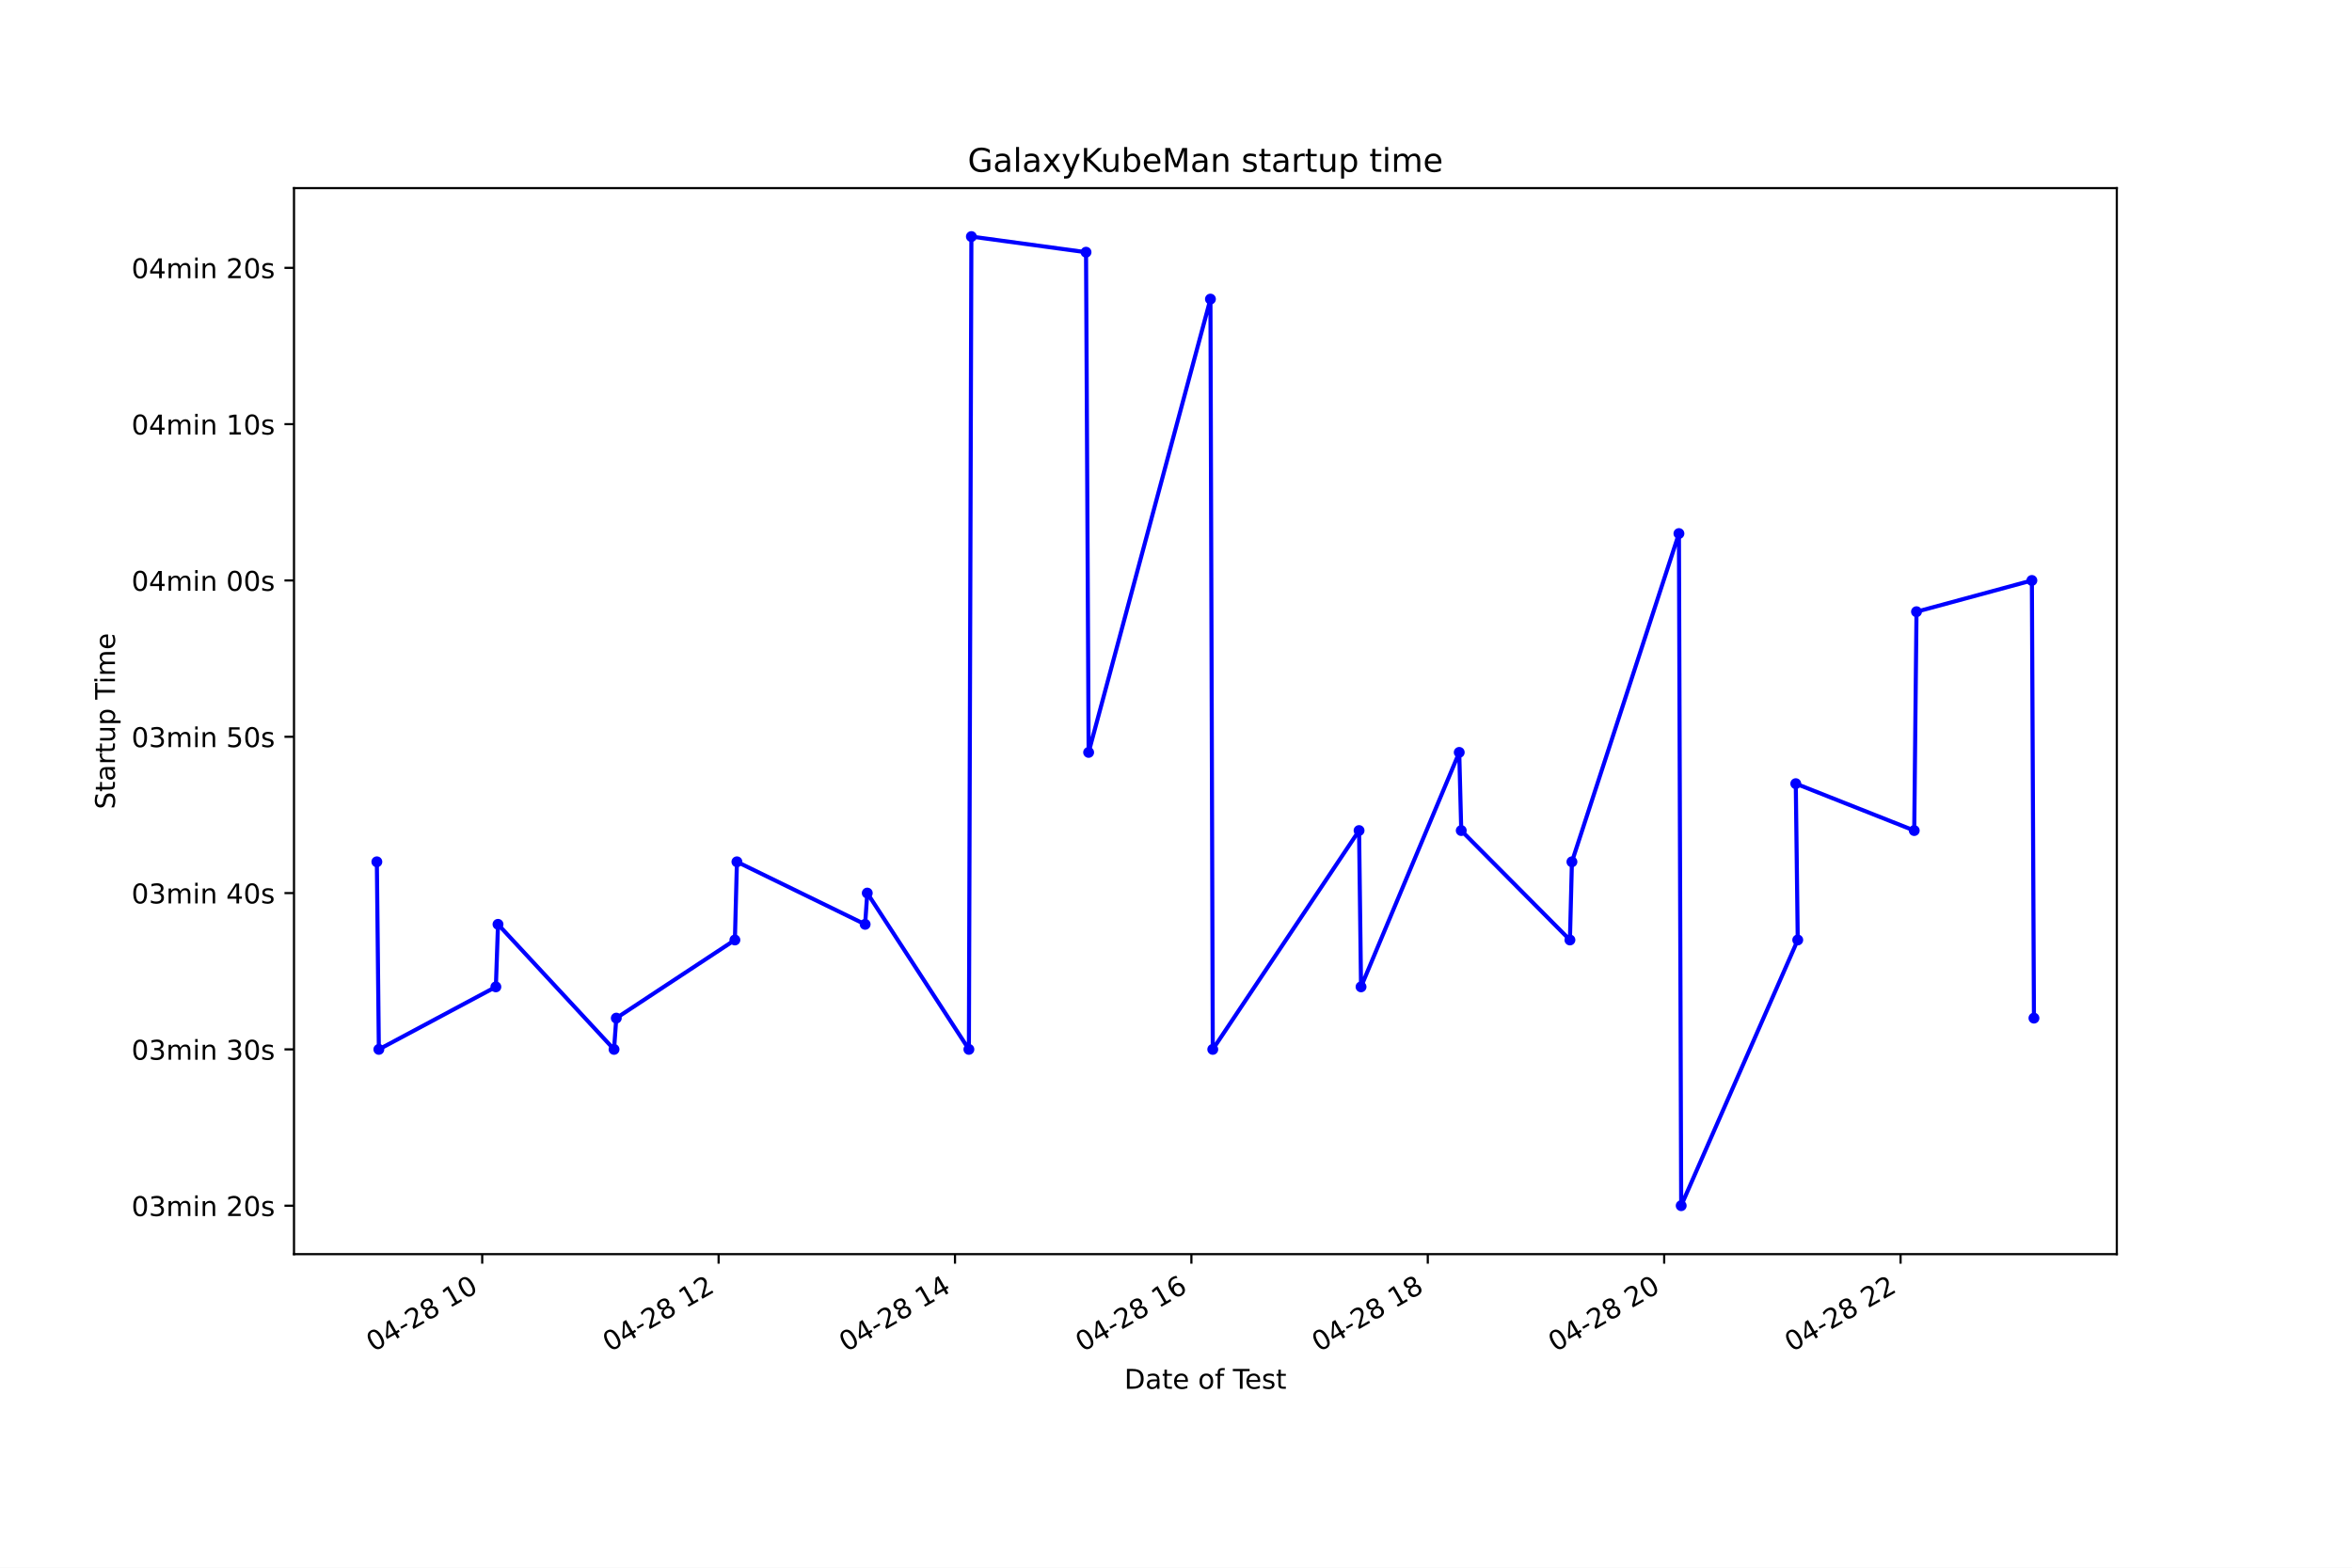
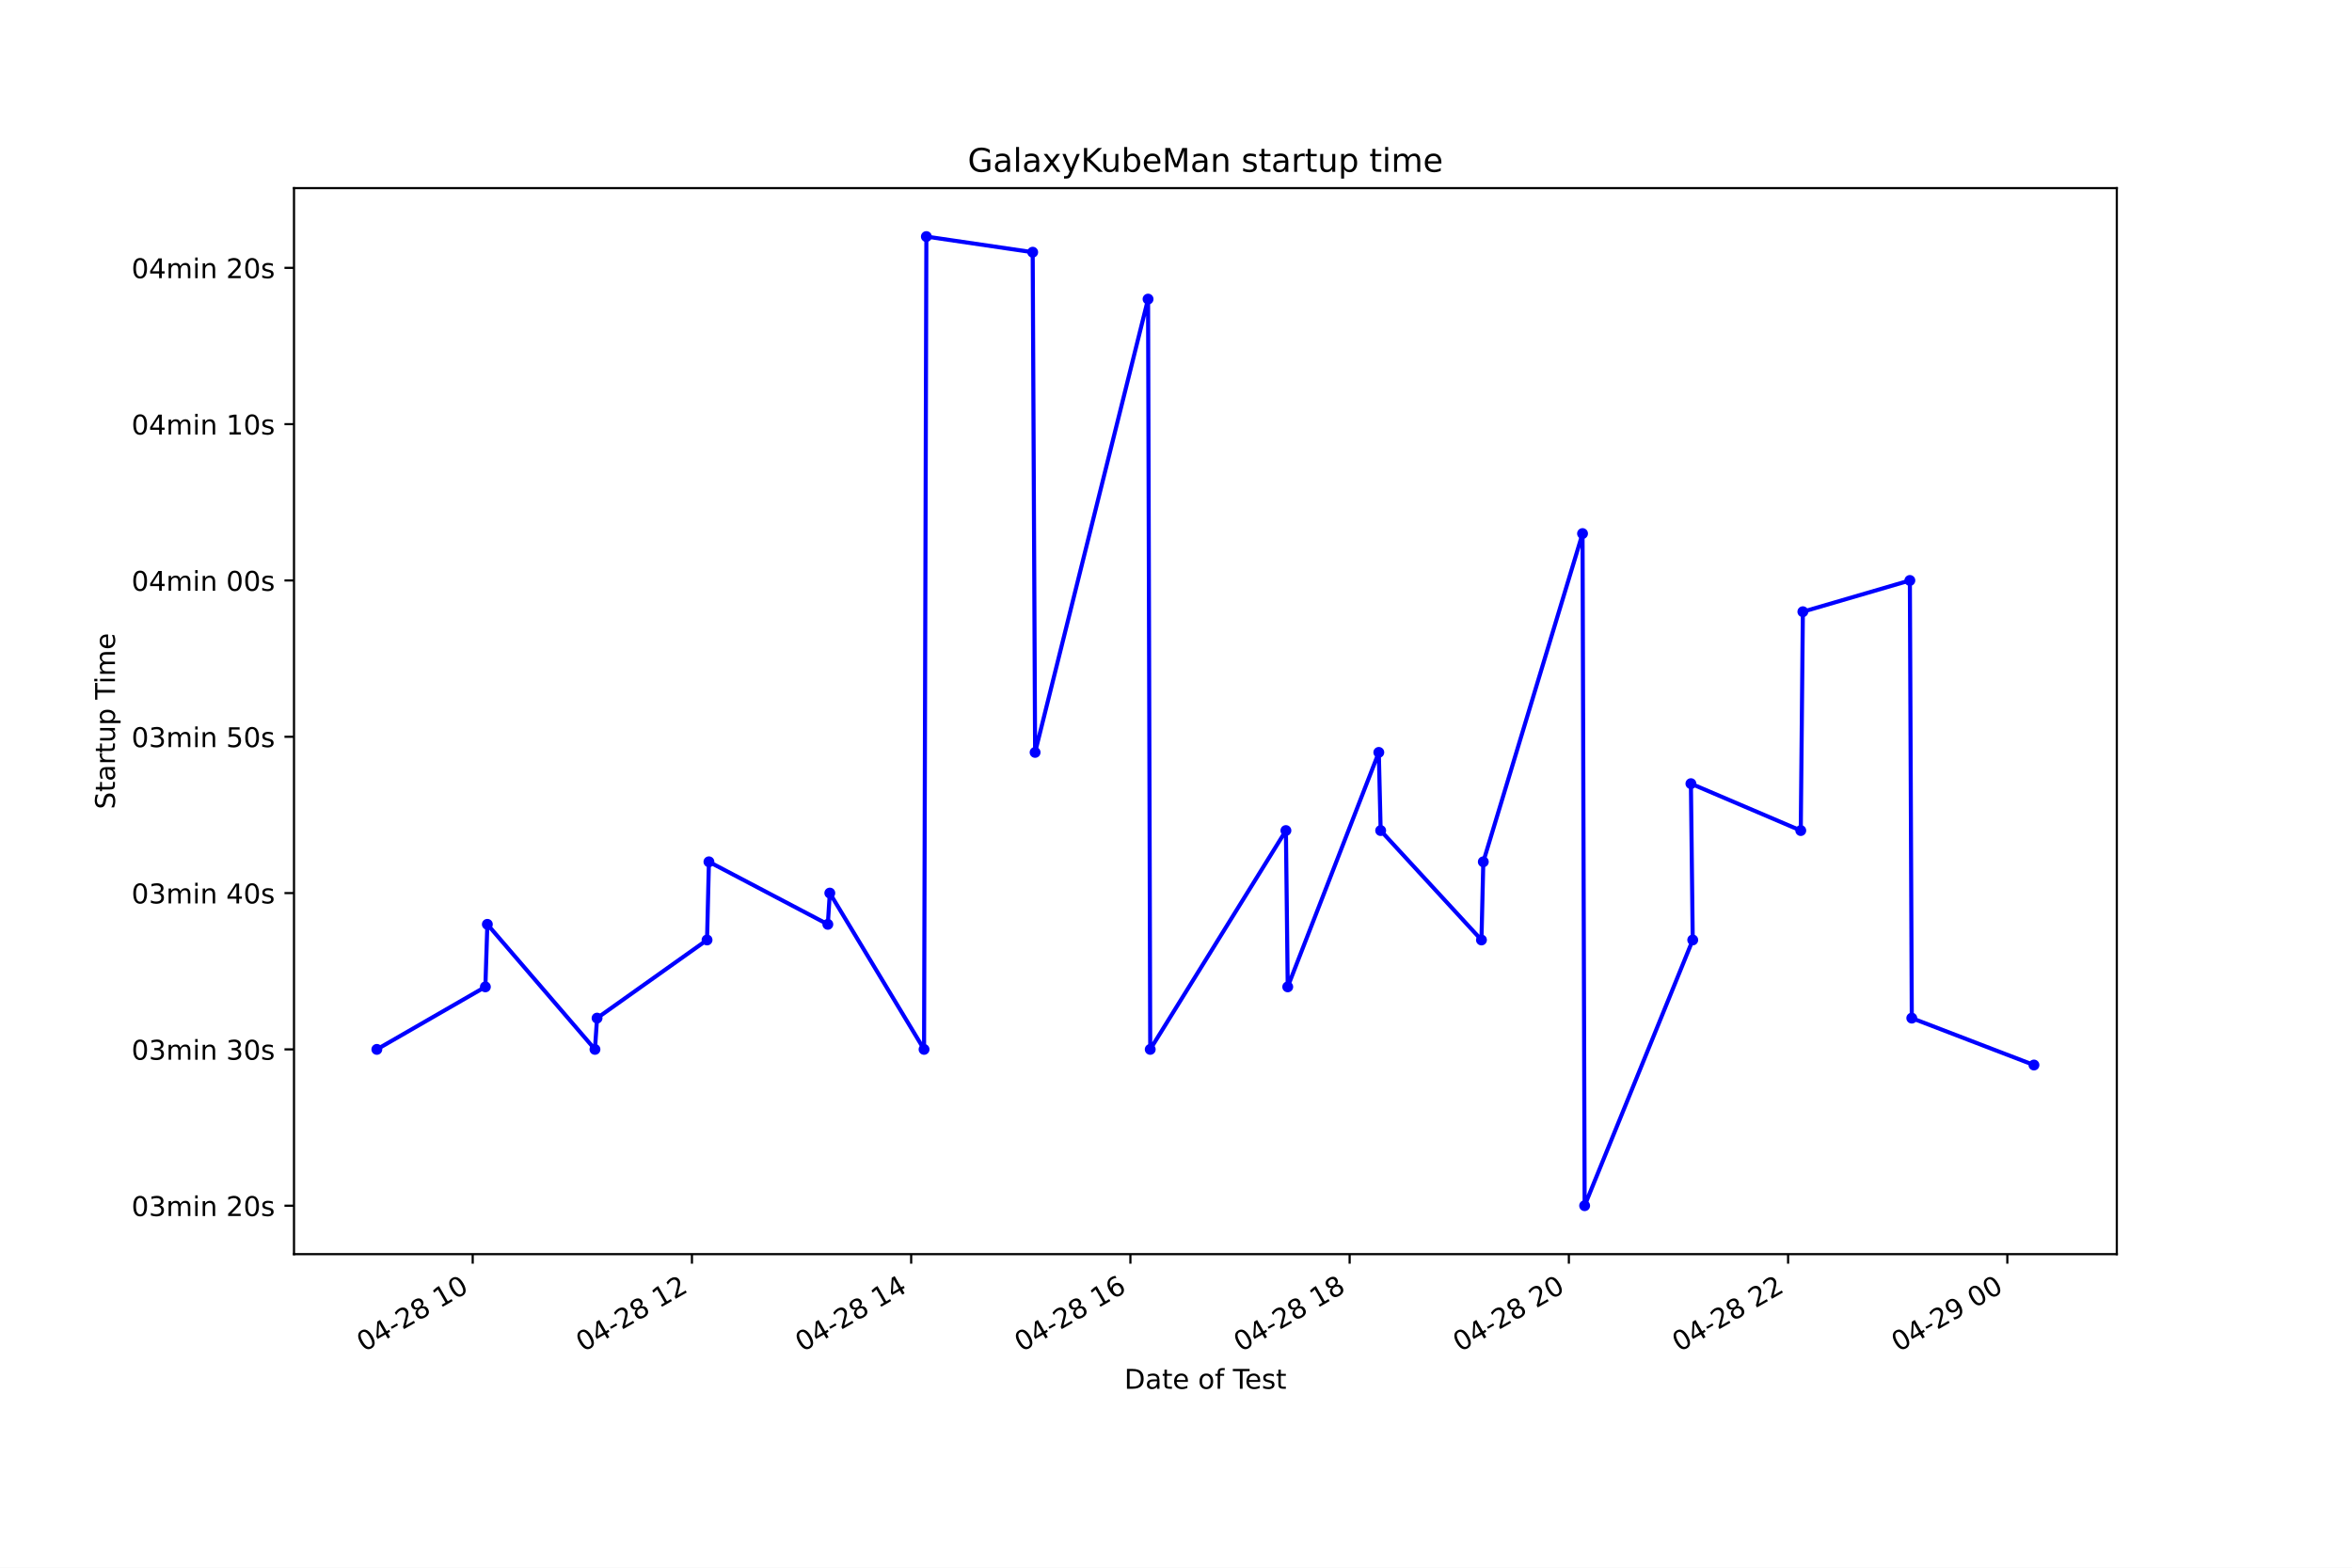
<svg xmlns="http://www.w3.org/2000/svg" xmlns:xlink="http://www.w3.org/1999/xlink" height="576pt" version="1.1" viewBox="0 0 864 576" width="864pt">
  <defs>
    <style type="text/css">*{stroke-linecap:butt;stroke-linejoin:round;}</style>
  </defs>
  <g id="figure_1">
    <g id="patch_1">
      <path d="M 0 576  L 864 576  L 864 0  L 0 0  z " style="fill:#ffffff;" />
    </g>
    <g id="axes_1">
      <g id="patch_2">
        <path d="M 108 460.8  L 777.6 460.8  L 777.6 69.12  L 108 69.12  z " style="fill:#ffffff;" />
      </g>
      <g id="matplotlib.axis_1">
        <g id="xtick_1">
          <g id="line2d_1">
            <defs>
-               <path d="M 0 0  L 0 3.5  " id="mdd9c2fb4c8" style="stroke:#000000;stroke-width:0.8;" />
+               <path d="M 0 0  L 0 3.5  " id="mf8d4febdb4" style="stroke:#000000;stroke-width:0.8;" />
            </defs>
            <g>
-               <use style="stroke:#000000;stroke-width:0.8;" x="177.14" xlink:href="#mdd9c2fb4c8" y="460.8" />
+               <use style="stroke:#000000;stroke-width:0.8;" x="173.648" xlink:href="#mf8d4febdb4" y="460.8" />
            </g>
          </g>
          <g id="text_1">
-             <g transform="translate(137.1627 496.8609)rotate(-30)scale(0.1 -0.1)">
+             <g transform="translate(133.6706 496.8609)rotate(-30)scale(0.1 -0.1)">
              <defs>
                <path d="M 2034 4250  Q 1547 4250 1301 3770  Q 1056 3291 1056 2328  Q 1056 1369 1301 889  Q 1547 409 2034 409  Q 2525 409 2770 889  Q 3016 1369 3016 2328  Q 3016 3291 2770 3770  Q 2525 4250 2034 4250  z M 2034 4750  Q 2819 4750 3233 4129  Q 3647 3509 3647 2328  Q 3647 1150 3233 529  Q 2819 -91 2034 -91  Q 1250 -91 836 529  Q 422 1150 422 2328  Q 422 3509 836 4129  Q 1250 4750 2034 4750  z " id="DejaVuSans-30" transform="scale(0.015625)" />
                <path d="M 2419 4116  L 825 1625  L 2419 1625  L 2419 4116  z M 2253 4666  L 3047 4666  L 3047 1625  L 3713 1625  L 3713 1100  L 3047 1100  L 3047 0  L 2419 0  L 2419 1100  L 313 1100  L 313 1709  L 2253 4666  z " id="DejaVuSans-34" transform="scale(0.015625)" />
                <path d="M 313 2009  L 1997 2009  L 1997 1497  L 313 1497  L 313 2009  z " id="DejaVuSans-2d" transform="scale(0.015625)" />
                <path d="M 1228 531  L 3431 531  L 3431 0  L 469 0  L 469 531  Q 828 903 1448 1529  Q 2069 2156 2228 2338  Q 2531 2678 2651 2914  Q 2772 3150 2772 3378  Q 2772 3750 2511 3984  Q 2250 4219 1831 4219  Q 1534 4219 1204 4116  Q 875 4013 500 3803  L 500 4441  Q 881 4594 1212 4672  Q 1544 4750 1819 4750  Q 2544 4750 2975 4387  Q 3406 4025 3406 3419  Q 3406 3131 3298 2873  Q 3191 2616 2906 2266  Q 2828 2175 2409 1742  Q 1991 1309 1228 531  z " id="DejaVuSans-32" transform="scale(0.015625)" />
                <path d="M 2034 2216  Q 1584 2216 1326 1975  Q 1069 1734 1069 1313  Q 1069 891 1326 650  Q 1584 409 2034 409  Q 2484 409 2743 651  Q 3003 894 3003 1313  Q 3003 1734 2745 1975  Q 2488 2216 2034 2216  z M 1403 2484  Q 997 2584 770 2862  Q 544 3141 544 3541  Q 544 4100 942 4425  Q 1341 4750 2034 4750  Q 2731 4750 3128 4425  Q 3525 4100 3525 3541  Q 3525 3141 3298 2862  Q 3072 2584 2669 2484  Q 3125 2378 3379 2068  Q 3634 1759 3634 1313  Q 3634 634 3220 271  Q 2806 -91 2034 -91  Q 1263 -91 848 271  Q 434 634 434 1313  Q 434 1759 690 2068  Q 947 2378 1403 2484  z M 1172 3481  Q 1172 3119 1398 2916  Q 1625 2713 2034 2713  Q 2441 2713 2670 2916  Q 2900 3119 2900 3481  Q 2900 3844 2670 4047  Q 2441 4250 2034 4250  Q 1625 4250 1398 4047  Q 1172 3844 1172 3481  z " id="DejaVuSans-38" transform="scale(0.015625)" />
                <path id="DejaVuSans-20" transform="scale(0.015625)" />
                <path d="M 794 531  L 1825 531  L 1825 4091  L 703 3866  L 703 4441  L 1819 4666  L 2450 4666  L 2450 531  L 3481 531  L 3481 0  L 794 0  L 794 531  z " id="DejaVuSans-31" transform="scale(0.015625)" />
              </defs>
              <use xlink:href="#DejaVuSans-30" />
              <use x="63.623" xlink:href="#DejaVuSans-34" />
              <use x="127.246" xlink:href="#DejaVuSans-2d" />
              <use x="163.33" xlink:href="#DejaVuSans-32" />
              <use x="226.953" xlink:href="#DejaVuSans-38" />
              <use x="290.576" xlink:href="#DejaVuSans-20" />
              <use x="322.363" xlink:href="#DejaVuSans-31" />
              <use x="385.986" xlink:href="#DejaVuSans-30" />
            </g>
          </g>
        </g>
        <g id="xtick_2">
          <g id="line2d_2">
            <g>
-               <use style="stroke:#000000;stroke-width:0.8;" x="263.979" xlink:href="#mdd9c2fb4c8" y="460.8" />
+               <use style="stroke:#000000;stroke-width:0.8;" x="254.182" xlink:href="#mf8d4febdb4" y="460.8" />
            </g>
          </g>
          <g id="text_2">
-             <g transform="translate(224.0014 496.8609)rotate(-30)scale(0.1 -0.1)">
+             <g transform="translate(214.2049 496.8609)rotate(-30)scale(0.1 -0.1)">
              <use xlink:href="#DejaVuSans-30" />
              <use x="63.623" xlink:href="#DejaVuSans-34" />
              <use x="127.246" xlink:href="#DejaVuSans-2d" />
              <use x="163.33" xlink:href="#DejaVuSans-32" />
              <use x="226.953" xlink:href="#DejaVuSans-38" />
              <use x="290.576" xlink:href="#DejaVuSans-20" />
              <use x="322.363" xlink:href="#DejaVuSans-31" />
              <use x="385.986" xlink:href="#DejaVuSans-32" />
            </g>
          </g>
        </g>
        <g id="xtick_3">
          <g id="line2d_3">
            <g>
-               <use style="stroke:#000000;stroke-width:0.8;" x="350.817" xlink:href="#mdd9c2fb4c8" y="460.8" />
+               <use style="stroke:#000000;stroke-width:0.8;" x="334.716" xlink:href="#mf8d4febdb4" y="460.8" />
            </g>
          </g>
          <g id="text_3">
-             <g transform="translate(310.8401 496.8609)rotate(-30)scale(0.1 -0.1)">
+             <g transform="translate(294.7391 496.8609)rotate(-30)scale(0.1 -0.1)">
              <use xlink:href="#DejaVuSans-30" />
              <use x="63.623" xlink:href="#DejaVuSans-34" />
              <use x="127.246" xlink:href="#DejaVuSans-2d" />
              <use x="163.33" xlink:href="#DejaVuSans-32" />
              <use x="226.953" xlink:href="#DejaVuSans-38" />
              <use x="290.576" xlink:href="#DejaVuSans-20" />
              <use x="322.363" xlink:href="#DejaVuSans-31" />
              <use x="385.986" xlink:href="#DejaVuSans-34" />
            </g>
          </g>
        </g>
        <g id="xtick_4">
          <g id="line2d_4">
            <g>
-               <use style="stroke:#000000;stroke-width:0.8;" x="437.656" xlink:href="#mdd9c2fb4c8" y="460.8" />
+               <use style="stroke:#000000;stroke-width:0.8;" x="415.251" xlink:href="#mf8d4febdb4" y="460.8" />
            </g>
          </g>
          <g id="text_4">
-             <g transform="translate(397.6789 496.8609)rotate(-30)scale(0.1 -0.1)">
+             <g transform="translate(375.2734 496.8609)rotate(-30)scale(0.1 -0.1)">
              <defs>
                <path d="M 2113 2584  Q 1688 2584 1439 2293  Q 1191 2003 1191 1497  Q 1191 994 1439 701  Q 1688 409 2113 409  Q 2538 409 2786 701  Q 3034 994 3034 1497  Q 3034 2003 2786 2293  Q 2538 2584 2113 2584  z M 3366 4563  L 3366 3988  Q 3128 4100 2886 4159  Q 2644 4219 2406 4219  Q 1781 4219 1451 3797  Q 1122 3375 1075 2522  Q 1259 2794 1537 2939  Q 1816 3084 2150 3084  Q 2853 3084 3261 2657  Q 3669 2231 3669 1497  Q 3669 778 3244 343  Q 2819 -91 2113 -91  Q 1303 -91 875 529  Q 447 1150 447 2328  Q 447 3434 972 4092  Q 1497 4750 2381 4750  Q 2619 4750 2861 4703  Q 3103 4656 3366 4563  z " id="DejaVuSans-36" transform="scale(0.015625)" />
              </defs>
              <use xlink:href="#DejaVuSans-30" />
              <use x="63.623" xlink:href="#DejaVuSans-34" />
              <use x="127.246" xlink:href="#DejaVuSans-2d" />
              <use x="163.33" xlink:href="#DejaVuSans-32" />
              <use x="226.953" xlink:href="#DejaVuSans-38" />
              <use x="290.576" xlink:href="#DejaVuSans-20" />
              <use x="322.363" xlink:href="#DejaVuSans-31" />
              <use x="385.986" xlink:href="#DejaVuSans-36" />
            </g>
          </g>
        </g>
        <g id="xtick_5">
          <g id="line2d_5">
            <g>
-               <use style="stroke:#000000;stroke-width:0.8;" x="524.495" xlink:href="#mdd9c2fb4c8" y="460.8" />
+               <use style="stroke:#000000;stroke-width:0.8;" x="495.785" xlink:href="#mf8d4febdb4" y="460.8" />
            </g>
          </g>
          <g id="text_5">
-             <g transform="translate(484.5176 496.8609)rotate(-30)scale(0.1 -0.1)">
+             <g transform="translate(455.8077 496.8609)rotate(-30)scale(0.1 -0.1)">
              <use xlink:href="#DejaVuSans-30" />
              <use x="63.623" xlink:href="#DejaVuSans-34" />
              <use x="127.246" xlink:href="#DejaVuSans-2d" />
              <use x="163.33" xlink:href="#DejaVuSans-32" />
              <use x="226.953" xlink:href="#DejaVuSans-38" />
              <use x="290.576" xlink:href="#DejaVuSans-20" />
              <use x="322.363" xlink:href="#DejaVuSans-31" />
              <use x="385.986" xlink:href="#DejaVuSans-38" />
            </g>
          </g>
        </g>
        <g id="xtick_6">
          <g id="line2d_6">
            <g>
-               <use style="stroke:#000000;stroke-width:0.8;" x="611.333" xlink:href="#mdd9c2fb4c8" y="460.8" />
+               <use style="stroke:#000000;stroke-width:0.8;" x="576.319" xlink:href="#mf8d4febdb4" y="460.8" />
            </g>
          </g>
          <g id="text_6">
-             <g transform="translate(571.3563 496.8609)rotate(-30)scale(0.1 -0.1)">
+             <g transform="translate(536.342 496.8609)rotate(-30)scale(0.1 -0.1)">
              <use xlink:href="#DejaVuSans-30" />
              <use x="63.623" xlink:href="#DejaVuSans-34" />
              <use x="127.246" xlink:href="#DejaVuSans-2d" />
              <use x="163.33" xlink:href="#DejaVuSans-32" />
              <use x="226.953" xlink:href="#DejaVuSans-38" />
              <use x="290.576" xlink:href="#DejaVuSans-20" />
              <use x="322.363" xlink:href="#DejaVuSans-32" />
              <use x="385.986" xlink:href="#DejaVuSans-30" />
            </g>
          </g>
        </g>
        <g id="xtick_7">
          <g id="line2d_7">
            <g>
-               <use style="stroke:#000000;stroke-width:0.8;" x="698.172" xlink:href="#mdd9c2fb4c8" y="460.8" />
+               <use style="stroke:#000000;stroke-width:0.8;" x="656.853" xlink:href="#mf8d4febdb4" y="460.8" />
            </g>
          </g>
          <g id="text_7">
-             <g transform="translate(658.195 496.8609)rotate(-30)scale(0.1 -0.1)">
+             <g transform="translate(616.8762 496.8609)rotate(-30)scale(0.1 -0.1)">
              <use xlink:href="#DejaVuSans-30" />
              <use x="63.623" xlink:href="#DejaVuSans-34" />
              <use x="127.246" xlink:href="#DejaVuSans-2d" />
              <use x="163.33" xlink:href="#DejaVuSans-32" />
              <use x="226.953" xlink:href="#DejaVuSans-38" />
              <use x="290.576" xlink:href="#DejaVuSans-20" />
              <use x="322.363" xlink:href="#DejaVuSans-32" />
              <use x="385.986" xlink:href="#DejaVuSans-32" />
            </g>
          </g>
        </g>
-         <g id="text_8">
+         <g id="xtick_8">
+           <g id="line2d_8">
+             <g>
+               <use style="stroke:#000000;stroke-width:0.8;" x="737.388" xlink:href="#mf8d4febdb4" y="460.8" />
+             </g>
+           </g>
+           <g id="text_8">
+             <g transform="translate(697.4105 496.8609)rotate(-30)scale(0.1 -0.1)">
+               <defs>
+                 <path d="M 703 97  L 703 672  Q 941 559 1184 500  Q 1428 441 1663 441  Q 2288 441 2617 861  Q 2947 1281 2994 2138  Q 2813 1869 2534 1725  Q 2256 1581 1919 1581  Q 1219 1581 811 2004  Q 403 2428 403 3163  Q 403 3881 828 4315  Q 1253 4750 1959 4750  Q 2769 4750 3195 4129  Q 3622 3509 3622 2328  Q 3622 1225 3098 567  Q 2575 -91 1691 -91  Q 1453 -91 1209 -44  Q 966 3 703 97  z M 1959 2075  Q 2384 2075 2632 2365  Q 2881 2656 2881 3163  Q 2881 3666 2632 3958  Q 2384 4250 1959 4250  Q 1534 4250 1286 3958  Q 1038 3666 1038 3163  Q 1038 2656 1286 2365  Q 1534 2075 1959 2075  z " id="DejaVuSans-39" transform="scale(0.015625)" />
+               </defs>
+               <use xlink:href="#DejaVuSans-30" />
+               <use x="63.623" xlink:href="#DejaVuSans-34" />
+               <use x="127.246" xlink:href="#DejaVuSans-2d" />
+               <use x="163.33" xlink:href="#DejaVuSans-32" />
+               <use x="226.953" xlink:href="#DejaVuSans-39" />
+               <use x="290.576" xlink:href="#DejaVuSans-20" />
+               <use x="322.363" xlink:href="#DejaVuSans-30" />
+               <use x="385.986" xlink:href="#DejaVuSans-30" />
+             </g>
+           </g>
+         </g>
+         <g id="text_9">
          <g transform="translate(413.0063 510.2604)scale(0.1 -0.1)">
            <defs>
              <path d="M 1259 4147  L 1259 519  L 2022 519  Q 2988 519 3436 956  Q 3884 1394 3884 2338  Q 3884 3275 3436 3711  Q 2988 4147 2022 4147  L 1259 4147  z M 628 4666  L 1925 4666  Q 3281 4666 3915 4102  Q 4550 3538 4550 2338  Q 4550 1131 3912 565  Q 3275 0 1925 0  L 628 0  L 628 4666  z " id="DejaVuSans-44" transform="scale(0.015625)" />
              <path d="M 2194 1759  Q 1497 1759 1228 1600  Q 959 1441 959 1056  Q 959 750 1161 570  Q 1363 391 1709 391  Q 2188 391 2477 730  Q 2766 1069 2766 1631  L 2766 1759  L 2194 1759  z M 3341 1997  L 3341 0  L 2766 0  L 2766 531  Q 2569 213 2275 61  Q 1981 -91 1556 -91  Q 1019 -91 701 211  Q 384 513 384 1019  Q 384 1609 779 1909  Q 1175 2209 1959 2209  L 2766 2209  L 2766 2266  Q 2766 2663 2505 2880  Q 2244 3097 1772 3097  Q 1472 3097 1187 3025  Q 903 2953 641 2809  L 641 3341  Q 956 3463 1253 3523  Q 1550 3584 1831 3584  Q 2591 3584 2966 3190  Q 3341 2797 3341 1997  z " id="DejaVuSans-61" transform="scale(0.015625)" />
              <path d="M 1172 4494  L 1172 3500  L 2356 3500  L 2356 3053  L 1172 3053  L 1172 1153  Q 1172 725 1289 603  Q 1406 481 1766 481  L 2356 481  L 2356 0  L 1766 0  Q 1100 0 847 248  Q 594 497 594 1153  L 594 3053  L 172 3053  L 172 3500  L 594 3500  L 594 4494  L 1172 4494  z " id="DejaVuSans-74" transform="scale(0.015625)" />
              <path d="M 3597 1894  L 3597 1613  L 953 1613  Q 991 1019 1311 708  Q 1631 397 2203 397  Q 2534 397 2845 478  Q 3156 559 3463 722  L 3463 178  Q 3153 47 2828 -22  Q 2503 -91 2169 -91  Q 1331 -91 842 396  Q 353 884 353 1716  Q 353 2575 817 3079  Q 1281 3584 2069 3584  Q 2775 3584 3186 3129  Q 3597 2675 3597 1894  z M 3022 2063  Q 3016 2534 2758 2815  Q 2500 3097 2075 3097  Q 1594 3097 1305 2825  Q 1016 2553 972 2059  L 3022 2063  z " id="DejaVuSans-65" transform="scale(0.015625)" />
              <path d="M 1959 3097  Q 1497 3097 1228 2736  Q 959 2375 959 1747  Q 959 1119 1226 758  Q 1494 397 1959 397  Q 2419 397 2687 759  Q 2956 1122 2956 1747  Q 2956 2369 2687 2733  Q 2419 3097 1959 3097  z M 1959 3584  Q 2709 3584 3137 3096  Q 3566 2609 3566 1747  Q 3566 888 3137 398  Q 2709 -91 1959 -91  Q 1206 -91 779 398  Q 353 888 353 1747  Q 353 2609 779 3096  Q 1206 3584 1959 3584  z " id="DejaVuSans-6f" transform="scale(0.015625)" />
              <path d="M 2375 4863  L 2375 4384  L 1825 4384  Q 1516 4384 1395 4259  Q 1275 4134 1275 3809  L 1275 3500  L 2222 3500  L 2222 3053  L 1275 3053  L 1275 0  L 697 0  L 697 3053  L 147 3053  L 147 3500  L 697 3500  L 697 3744  Q 697 4328 969 4595  Q 1241 4863 1831 4863  L 2375 4863  z " id="DejaVuSans-66" transform="scale(0.015625)" />
              <path d="M -19 4666  L 3928 4666  L 3928 4134  L 2272 4134  L 2272 0  L 1638 0  L 1638 4134  L -19 4134  L -19 4666  z " id="DejaVuSans-54" transform="scale(0.015625)" />
              <path d="M 2834 3397  L 2834 2853  Q 2591 2978 2328 3040  Q 2066 3103 1784 3103  Q 1356 3103 1142 2972  Q 928 2841 928 2578  Q 928 2378 1081 2264  Q 1234 2150 1697 2047  L 1894 2003  Q 2506 1872 2764 1633  Q 3022 1394 3022 966  Q 3022 478 2636 193  Q 2250 -91 1575 -91  Q 1294 -91 989 -36  Q 684 19 347 128  L 347 722  Q 666 556 975 473  Q 1284 391 1588 391  Q 1994 391 2212 530  Q 2431 669 2431 922  Q 2431 1156 2273 1281  Q 2116 1406 1581 1522  L 1381 1569  Q 847 1681 609 1914  Q 372 2147 372 2553  Q 372 3047 722 3315  Q 1072 3584 1716 3584  Q 2034 3584 2315 3537  Q 2597 3491 2834 3397  z " id="DejaVuSans-73" transform="scale(0.015625)" />
            </defs>
            <use xlink:href="#DejaVuSans-44" />
            <use x="77.002" xlink:href="#DejaVuSans-61" />
            <use x="138.281" xlink:href="#DejaVuSans-74" />
            <use x="177.49" xlink:href="#DejaVuSans-65" />
            <use x="239.014" xlink:href="#DejaVuSans-20" />
            <use x="270.801" xlink:href="#DejaVuSans-6f" />
            <use x="331.982" xlink:href="#DejaVuSans-66" />
            <use x="367.188" xlink:href="#DejaVuSans-20" />
            <use x="398.975" xlink:href="#DejaVuSans-54" />
            <use x="443.059" xlink:href="#DejaVuSans-65" />
            <use x="504.582" xlink:href="#DejaVuSans-73" />
            <use x="556.682" xlink:href="#DejaVuSans-74" />
          </g>
        </g>
      </g>
      <g id="matplotlib.axis_2">
        <g id="ytick_1">
-           <g id="line2d_8">
+           <g id="line2d_9">
            <defs>
-               <path d="M 0 0  L -3.5 0  " id="m7aadd820ab" style="stroke:#000000;stroke-width:0.8;" />
+               <path d="M 0 0  L -3.5 0  " id="m2379a54109" style="stroke:#000000;stroke-width:0.8;" />
            </defs>
            <g>
-               <use style="stroke:#000000;stroke-width:0.8;" x="108" xlink:href="#m7aadd820ab" y="442.996" />
-             </g>
-           </g>
-           <g id="text_9">
+               <use style="stroke:#000000;stroke-width:0.8;" x="108" xlink:href="#m2379a54109" y="442.996" />
+             </g>
+           </g>
+           <g id="text_10">
            <g transform="translate(48.30625 446.7956)scale(0.1 -0.1)">
              <defs>
                <path d="M 2597 2516  Q 3050 2419 3304 2112  Q 3559 1806 3559 1356  Q 3559 666 3084 287  Q 2609 -91 1734 -91  Q 1441 -91 1130 -33  Q 819 25 488 141  L 488 750  Q 750 597 1062 519  Q 1375 441 1716 441  Q 2309 441 2620 675  Q 2931 909 2931 1356  Q 2931 1769 2642 2001  Q 2353 2234 1838 2234  L 1294 2234  L 1294 2753  L 1863 2753  Q 2328 2753 2575 2939  Q 2822 3125 2822 3475  Q 2822 3834 2567 4026  Q 2313 4219 1838 4219  Q 1578 4219 1281 4162  Q 984 4106 628 3988  L 628 4550  Q 988 4650 1302 4700  Q 1616 4750 1894 4750  Q 2613 4750 3031 4423  Q 3450 4097 3450 3541  Q 3450 3153 3228 2886  Q 3006 2619 2597 2516  z " id="DejaVuSans-33" transform="scale(0.015625)" />
                <path d="M 3328 2828  Q 3544 3216 3844 3400  Q 4144 3584 4550 3584  Q 5097 3584 5394 3201  Q 5691 2819 5691 2113  L 5691 0  L 5113 0  L 5113 2094  Q 5113 2597 4934 2840  Q 4756 3084 4391 3084  Q 3944 3084 3684 2787  Q 3425 2491 3425 1978  L 3425 0  L 2847 0  L 2847 2094  Q 2847 2600 2669 2842  Q 2491 3084 2119 3084  Q 1678 3084 1418 2786  Q 1159 2488 1159 1978  L 1159 0  L 581 0  L 581 3500  L 1159 3500  L 1159 2956  Q 1356 3278 1631 3431  Q 1906 3584 2284 3584  Q 2666 3584 2933 3390  Q 3200 3197 3328 2828  z " id="DejaVuSans-6d" transform="scale(0.015625)" />
                <path d="M 603 3500  L 1178 3500  L 1178 0  L 603 0  L 603 3500  z M 603 4863  L 1178 4863  L 1178 4134  L 603 4134  L 603 4863  z " id="DejaVuSans-69" transform="scale(0.015625)" />
                <path d="M 3513 2113  L 3513 0  L 2938 0  L 2938 2094  Q 2938 2591 2744 2837  Q 2550 3084 2163 3084  Q 1697 3084 1428 2787  Q 1159 2491 1159 1978  L 1159 0  L 581 0  L 581 3500  L 1159 3500  L 1159 2956  Q 1366 3272 1645 3428  Q 1925 3584 2291 3584  Q 2894 3584 3203 3211  Q 3513 2838 3513 2113  z " id="DejaVuSans-6e" transform="scale(0.015625)" />
              </defs>
              <use xlink:href="#DejaVuSans-30" />
              <use x="63.623" xlink:href="#DejaVuSans-33" />
              <use x="127.246" xlink:href="#DejaVuSans-6d" />
              <use x="224.658" xlink:href="#DejaVuSans-69" />
              <use x="252.441" xlink:href="#DejaVuSans-6e" />
              <use x="315.82" xlink:href="#DejaVuSans-20" />
              <use x="347.607" xlink:href="#DejaVuSans-32" />
              <use x="411.23" xlink:href="#DejaVuSans-30" />
              <use x="474.854" xlink:href="#DejaVuSans-73" />
            </g>
          </g>
        </g>
        <g id="ytick_2">
-           <g id="line2d_9">
-             <g>
-               <use style="stroke:#000000;stroke-width:0.8;" x="108" xlink:href="#m7aadd820ab" y="385.565" />
-             </g>
-           </g>
-           <g id="text_10">
+           <g id="line2d_10">
+             <g>
+               <use style="stroke:#000000;stroke-width:0.8;" x="108" xlink:href="#m2379a54109" y="385.565" />
+             </g>
+           </g>
+           <g id="text_11">
            <g transform="translate(48.30625 389.3645)scale(0.1 -0.1)">
              <use xlink:href="#DejaVuSans-30" />
              <use x="63.623" xlink:href="#DejaVuSans-33" />
              <use x="127.246" xlink:href="#DejaVuSans-6d" />
              <use x="224.658" xlink:href="#DejaVuSans-69" />
              <use x="252.441" xlink:href="#DejaVuSans-6e" />
              <use x="315.82" xlink:href="#DejaVuSans-20" />
              <use x="347.607" xlink:href="#DejaVuSans-33" />
              <use x="411.23" xlink:href="#DejaVuSans-30" />
              <use x="474.854" xlink:href="#DejaVuSans-73" />
            </g>
          </g>
        </g>
        <g id="ytick_3">
-           <g id="line2d_10">
-             <g>
-               <use style="stroke:#000000;stroke-width:0.8;" x="108" xlink:href="#m7aadd820ab" y="328.134" />
-             </g>
-           </g>
-           <g id="text_11">
+           <g id="line2d_11">
+             <g>
+               <use style="stroke:#000000;stroke-width:0.8;" x="108" xlink:href="#m2379a54109" y="328.134" />
+             </g>
+           </g>
+           <g id="text_12">
            <g transform="translate(48.30625 331.9334)scale(0.1 -0.1)">
              <use xlink:href="#DejaVuSans-30" />
              <use x="63.623" xlink:href="#DejaVuSans-33" />
              <use x="127.246" xlink:href="#DejaVuSans-6d" />
              <use x="224.658" xlink:href="#DejaVuSans-69" />
              <use x="252.441" xlink:href="#DejaVuSans-6e" />
              <use x="315.82" xlink:href="#DejaVuSans-20" />
              <use x="347.607" xlink:href="#DejaVuSans-34" />
              <use x="411.23" xlink:href="#DejaVuSans-30" />
              <use x="474.854" xlink:href="#DejaVuSans-73" />
            </g>
          </g>
        </g>
        <g id="ytick_4">
-           <g id="line2d_11">
-             <g>
-               <use style="stroke:#000000;stroke-width:0.8;" x="108" xlink:href="#m7aadd820ab" y="270.703" />
-             </g>
-           </g>
-           <g id="text_12">
+           <g id="line2d_12">
+             <g>
+               <use style="stroke:#000000;stroke-width:0.8;" x="108" xlink:href="#m2379a54109" y="270.703" />
+             </g>
+           </g>
+           <g id="text_13">
            <g transform="translate(48.30625 274.5023)scale(0.1 -0.1)">
              <defs>
                <path d="M 691 4666  L 3169 4666  L 3169 4134  L 1269 4134  L 1269 2991  Q 1406 3038 1543 3061  Q 1681 3084 1819 3084  Q 2600 3084 3056 2656  Q 3513 2228 3513 1497  Q 3513 744 3044 326  Q 2575 -91 1722 -91  Q 1428 -91 1123 -41  Q 819 9 494 109  L 494 744  Q 775 591 1075 516  Q 1375 441 1709 441  Q 2250 441 2565 725  Q 2881 1009 2881 1497  Q 2881 1984 2565 2268  Q 2250 2553 1709 2553  Q 1456 2553 1204 2497  Q 953 2441 691 2322  L 691 4666  z " id="DejaVuSans-35" transform="scale(0.015625)" />
              </defs>
              <use xlink:href="#DejaVuSans-30" />
              <use x="63.623" xlink:href="#DejaVuSans-33" />
              <use x="127.246" xlink:href="#DejaVuSans-6d" />
              <use x="224.658" xlink:href="#DejaVuSans-69" />
              <use x="252.441" xlink:href="#DejaVuSans-6e" />
              <use x="315.82" xlink:href="#DejaVuSans-20" />
              <use x="347.607" xlink:href="#DejaVuSans-35" />
              <use x="411.23" xlink:href="#DejaVuSans-30" />
              <use x="474.854" xlink:href="#DejaVuSans-73" />
            </g>
          </g>
        </g>
        <g id="ytick_5">
-           <g id="line2d_12">
-             <g>
-               <use style="stroke:#000000;stroke-width:0.8;" x="108" xlink:href="#m7aadd820ab" y="213.272" />
-             </g>
-           </g>
-           <g id="text_13">
+           <g id="line2d_13">
+             <g>
+               <use style="stroke:#000000;stroke-width:0.8;" x="108" xlink:href="#m2379a54109" y="213.272" />
+             </g>
+           </g>
+           <g id="text_14">
            <g transform="translate(48.30625 217.0712)scale(0.1 -0.1)">
              <use xlink:href="#DejaVuSans-30" />
              <use x="63.623" xlink:href="#DejaVuSans-34" />
              <use x="127.246" xlink:href="#DejaVuSans-6d" />
              <use x="224.658" xlink:href="#DejaVuSans-69" />
              <use x="252.441" xlink:href="#DejaVuSans-6e" />
              <use x="315.82" xlink:href="#DejaVuSans-20" />
              <use x="347.607" xlink:href="#DejaVuSans-30" />
              <use x="411.23" xlink:href="#DejaVuSans-30" />
              <use x="474.854" xlink:href="#DejaVuSans-73" />
            </g>
          </g>
        </g>
        <g id="ytick_6">
-           <g id="line2d_13">
-             <g>
-               <use style="stroke:#000000;stroke-width:0.8;" x="108" xlink:href="#m7aadd820ab" y="155.841" />
-             </g>
-           </g>
-           <g id="text_14">
+           <g id="line2d_14">
+             <g>
+               <use style="stroke:#000000;stroke-width:0.8;" x="108" xlink:href="#m2379a54109" y="155.841" />
+             </g>
+           </g>
+           <g id="text_15">
            <g transform="translate(48.30625 159.6402)scale(0.1 -0.1)">
              <use xlink:href="#DejaVuSans-30" />
              <use x="63.623" xlink:href="#DejaVuSans-34" />
              <use x="127.246" xlink:href="#DejaVuSans-6d" />
              <use x="224.658" xlink:href="#DejaVuSans-69" />
              <use x="252.441" xlink:href="#DejaVuSans-6e" />
              <use x="315.82" xlink:href="#DejaVuSans-20" />
              <use x="347.607" xlink:href="#DejaVuSans-31" />
              <use x="411.23" xlink:href="#DejaVuSans-30" />
              <use x="474.854" xlink:href="#DejaVuSans-73" />
            </g>
          </g>
        </g>
        <g id="ytick_7">
-           <g id="line2d_14">
-             <g>
-               <use style="stroke:#000000;stroke-width:0.8;" x="108" xlink:href="#m7aadd820ab" y="98.41" />
-             </g>
-           </g>
-           <g id="text_15">
+           <g id="line2d_15">
+             <g>
+               <use style="stroke:#000000;stroke-width:0.8;" x="108" xlink:href="#m2379a54109" y="98.41" />
+             </g>
+           </g>
+           <g id="text_16">
            <g transform="translate(48.30625 102.2091)scale(0.1 -0.1)">
              <use xlink:href="#DejaVuSans-30" />
              <use x="63.623" xlink:href="#DejaVuSans-34" />
              <use x="127.246" xlink:href="#DejaVuSans-6d" />
              <use x="224.658" xlink:href="#DejaVuSans-69" />
              <use x="252.441" xlink:href="#DejaVuSans-6e" />
              <use x="315.82" xlink:href="#DejaVuSans-20" />
              <use x="347.607" xlink:href="#DejaVuSans-32" />
              <use x="411.23" xlink:href="#DejaVuSans-30" />
              <use x="474.854" xlink:href="#DejaVuSans-73" />
            </g>
          </g>
        </g>
-         <g id="text_16">
+         <g id="text_17">
          <g transform="translate(42.22656 297.3397)rotate(-90)scale(0.1 -0.1)">
            <defs>
              <path d="M 3425 4513  L 3425 3897  Q 3066 4069 2747 4153  Q 2428 4238 2131 4238  Q 1616 4238 1336 4038  Q 1056 3838 1056 3469  Q 1056 3159 1242 3001  Q 1428 2844 1947 2747  L 2328 2669  Q 3034 2534 3370 2195  Q 3706 1856 3706 1288  Q 3706 609 3251 259  Q 2797 -91 1919 -91  Q 1588 -91 1214 -16  Q 841 59 441 206  L 441 856  Q 825 641 1194 531  Q 1563 422 1919 422  Q 2459 422 2753 634  Q 3047 847 3047 1241  Q 3047 1584 2836 1778  Q 2625 1972 2144 2069  L 1759 2144  Q 1053 2284 737 2584  Q 422 2884 422 3419  Q 422 4038 858 4394  Q 1294 4750 2059 4750  Q 2388 4750 2728 4690  Q 3069 4631 3425 4513  z " id="DejaVuSans-53" transform="scale(0.015625)" />
              <path d="M 2631 2963  Q 2534 3019 2420 3045  Q 2306 3072 2169 3072  Q 1681 3072 1420 2755  Q 1159 2438 1159 1844  L 1159 0  L 581 0  L 581 3500  L 1159 3500  L 1159 2956  Q 1341 3275 1631 3429  Q 1922 3584 2338 3584  Q 2397 3584 2469 3576  Q 2541 3569 2628 3553  L 2631 2963  z " id="DejaVuSans-72" transform="scale(0.015625)" />
              <path d="M 544 1381  L 544 3500  L 1119 3500  L 1119 1403  Q 1119 906 1312 657  Q 1506 409 1894 409  Q 2359 409 2629 706  Q 2900 1003 2900 1516  L 2900 3500  L 3475 3500  L 3475 0  L 2900 0  L 2900 538  Q 2691 219 2414 64  Q 2138 -91 1772 -91  Q 1169 -91 856 284  Q 544 659 544 1381  z M 1991 3584  L 1991 3584  z " id="DejaVuSans-75" transform="scale(0.015625)" />
              <path d="M 1159 525  L 1159 -1331  L 581 -1331  L 581 3500  L 1159 3500  L 1159 2969  Q 1341 3281 1617 3432  Q 1894 3584 2278 3584  Q 2916 3584 3314 3078  Q 3713 2572 3713 1747  Q 3713 922 3314 415  Q 2916 -91 2278 -91  Q 1894 -91 1617 61  Q 1341 213 1159 525  z M 3116 1747  Q 3116 2381 2855 2742  Q 2594 3103 2138 3103  Q 1681 3103 1420 2742  Q 1159 2381 1159 1747  Q 1159 1113 1420 752  Q 1681 391 2138 391  Q 2594 391 2855 752  Q 3116 1113 3116 1747  z " id="DejaVuSans-70" transform="scale(0.015625)" />
            </defs>
            <use xlink:href="#DejaVuSans-53" />
            <use x="63.477" xlink:href="#DejaVuSans-74" />
            <use x="102.686" xlink:href="#DejaVuSans-61" />
            <use x="163.965" xlink:href="#DejaVuSans-72" />
            <use x="205.078" xlink:href="#DejaVuSans-74" />
            <use x="244.287" xlink:href="#DejaVuSans-75" />
            <use x="307.666" xlink:href="#DejaVuSans-70" />
            <use x="371.143" xlink:href="#DejaVuSans-20" />
            <use x="402.93" xlink:href="#DejaVuSans-54" />
            <use x="460.889" xlink:href="#DejaVuSans-69" />
            <use x="488.672" xlink:href="#DejaVuSans-6d" />
            <use x="586.084" xlink:href="#DejaVuSans-65" />
          </g>
        </g>
      </g>
-       <g id="line2d_15">
-         <path clip-path="url(#p06c351b423)" d="M 747.164 374.079  L 746.404 213.272  L 704.022 224.758  L 703.189 305.162  L 659.674 287.932  L 660.397 345.364  L 617.581 442.996  L 616.749 196.043  L 577.442 316.648  L 576.706 345.364  L 536.785 305.162  L 536.049 276.446  L 499.975 362.593  L 499.251 305.162  L 445.508 385.565  L 444.651 109.896  L 399.905 276.446  L 398.952 92.667  L 356.836 86.924  L 355.919 385.565  L 318.59 328.134  L 317.807 339.62  L 270.709 316.648  L 269.961 345.364  L 226.397 374.079  L 225.565 385.565  L 182.941 339.62  L 182.157 362.593  L 139.172 385.565  L 138.436 316.648  " style="fill:none;stroke:#0000ff;stroke-linecap:square;stroke-width:1.5;" />
+       <g id="line2d_16">
+         <path clip-path="url(#p553ade8e37)" d="M 747.164 391.308  L 702.288 374.079  L 701.583 213.272  L 662.278 224.758  L 661.506 305.162  L 621.15 287.932  L 621.821 345.364  L 582.113 442.996  L 581.341 196.043  L 544.888 316.648  L 544.206 345.364  L 507.183 305.162  L 506.5 276.446  L 473.045 362.593  L 472.374 305.162  L 422.532 385.565  L 421.738 109.896  L 380.241 276.446  L 379.357 92.667  L 340.298 86.924  L 339.448 385.565  L 304.829 328.134  L 304.102 339.62  L 260.423 316.648  L 259.73 345.364  L 219.329 374.079  L 218.557 385.565  L 179.028 339.62  L 178.301 362.593  L 138.436 385.565  " style="fill:none;stroke:#0000ff;stroke-linecap:square;stroke-width:1.5;" />
        <defs>
-           <path d="M 0 1.5  C 0.398 1.5 0.779 1.342 1.061 1.061  C 1.342 0.779 1.5 0.398 1.5 0  C 1.5 -0.398 1.342 -0.779 1.061 -1.061  C 0.779 -1.342 0.398 -1.5 0 -1.5  C -0.398 -1.5 -0.779 -1.342 -1.061 -1.061  C -1.342 -0.779 -1.5 -0.398 -1.5 0  C -1.5 0.398 -1.342 0.779 -1.061 1.061  C -0.779 1.342 -0.398 1.5 0 1.5  z " id="ma2a278c447" style="stroke:#0000ff;" />
+           <path d="M 0 1.5  C 0.398 1.5 0.779 1.342 1.061 1.061  C 1.342 0.779 1.5 0.398 1.5 0  C 1.5 -0.398 1.342 -0.779 1.061 -1.061  C 0.779 -1.342 0.398 -1.5 0 -1.5  C -0.398 -1.5 -0.779 -1.342 -1.061 -1.061  C -1.342 -0.779 -1.5 -0.398 -1.5 0  C -1.5 0.398 -1.342 0.779 -1.061 1.061  C -0.779 1.342 -0.398 1.5 0 1.5  z " id="ma2f2a63189" style="stroke:#0000ff;" />
        </defs>
-         <g clip-path="url(#p06c351b423)">
-           <use style="fill:#0000ff;stroke:#0000ff;" x="747.164" xlink:href="#ma2a278c447" y="374.079" />
-           <use style="fill:#0000ff;stroke:#0000ff;" x="746.404" xlink:href="#ma2a278c447" y="213.272" />
-           <use style="fill:#0000ff;stroke:#0000ff;" x="704.022" xlink:href="#ma2a278c447" y="224.758" />
-           <use style="fill:#0000ff;stroke:#0000ff;" x="703.189" xlink:href="#ma2a278c447" y="305.162" />
-           <use style="fill:#0000ff;stroke:#0000ff;" x="659.674" xlink:href="#ma2a278c447" y="287.932" />
-           <use style="fill:#0000ff;stroke:#0000ff;" x="660.397" xlink:href="#ma2a278c447" y="345.364" />
-           <use style="fill:#0000ff;stroke:#0000ff;" x="617.581" xlink:href="#ma2a278c447" y="442.996" />
-           <use style="fill:#0000ff;stroke:#0000ff;" x="616.749" xlink:href="#ma2a278c447" y="196.043" />
-           <use style="fill:#0000ff;stroke:#0000ff;" x="577.442" xlink:href="#ma2a278c447" y="316.648" />
-           <use style="fill:#0000ff;stroke:#0000ff;" x="576.706" xlink:href="#ma2a278c447" y="345.364" />
-           <use style="fill:#0000ff;stroke:#0000ff;" x="536.785" xlink:href="#ma2a278c447" y="305.162" />
-           <use style="fill:#0000ff;stroke:#0000ff;" x="536.049" xlink:href="#ma2a278c447" y="276.446" />
-           <use style="fill:#0000ff;stroke:#0000ff;" x="499.975" xlink:href="#ma2a278c447" y="362.593" />
-           <use style="fill:#0000ff;stroke:#0000ff;" x="499.251" xlink:href="#ma2a278c447" y="305.162" />
-           <use style="fill:#0000ff;stroke:#0000ff;" x="445.508" xlink:href="#ma2a278c447" y="385.565" />
-           <use style="fill:#0000ff;stroke:#0000ff;" x="444.651" xlink:href="#ma2a278c447" y="109.896" />
-           <use style="fill:#0000ff;stroke:#0000ff;" x="399.905" xlink:href="#ma2a278c447" y="276.446" />
-           <use style="fill:#0000ff;stroke:#0000ff;" x="398.952" xlink:href="#ma2a278c447" y="92.667" />
-           <use style="fill:#0000ff;stroke:#0000ff;" x="356.836" xlink:href="#ma2a278c447" y="86.924" />
-           <use style="fill:#0000ff;stroke:#0000ff;" x="355.919" xlink:href="#ma2a278c447" y="385.565" />
-           <use style="fill:#0000ff;stroke:#0000ff;" x="318.59" xlink:href="#ma2a278c447" y="328.134" />
-           <use style="fill:#0000ff;stroke:#0000ff;" x="317.807" xlink:href="#ma2a278c447" y="339.62" />
-           <use style="fill:#0000ff;stroke:#0000ff;" x="270.709" xlink:href="#ma2a278c447" y="316.648" />
-           <use style="fill:#0000ff;stroke:#0000ff;" x="269.961" xlink:href="#ma2a278c447" y="345.364" />
-           <use style="fill:#0000ff;stroke:#0000ff;" x="226.397" xlink:href="#ma2a278c447" y="374.079" />
-           <use style="fill:#0000ff;stroke:#0000ff;" x="225.565" xlink:href="#ma2a278c447" y="385.565" />
-           <use style="fill:#0000ff;stroke:#0000ff;" x="182.941" xlink:href="#ma2a278c447" y="339.62" />
-           <use style="fill:#0000ff;stroke:#0000ff;" x="182.157" xlink:href="#ma2a278c447" y="362.593" />
-           <use style="fill:#0000ff;stroke:#0000ff;" x="139.172" xlink:href="#ma2a278c447" y="385.565" />
-           <use style="fill:#0000ff;stroke:#0000ff;" x="138.436" xlink:href="#ma2a278c447" y="316.648" />
+         <g clip-path="url(#p553ade8e37)">
+           <use style="fill:#0000ff;stroke:#0000ff;" x="747.164" xlink:href="#ma2f2a63189" y="391.308" />
+           <use style="fill:#0000ff;stroke:#0000ff;" x="702.288" xlink:href="#ma2f2a63189" y="374.079" />
+           <use style="fill:#0000ff;stroke:#0000ff;" x="701.583" xlink:href="#ma2f2a63189" y="213.272" />
+           <use style="fill:#0000ff;stroke:#0000ff;" x="662.278" xlink:href="#ma2f2a63189" y="224.758" />
+           <use style="fill:#0000ff;stroke:#0000ff;" x="661.506" xlink:href="#ma2f2a63189" y="305.162" />
+           <use style="fill:#0000ff;stroke:#0000ff;" x="621.15" xlink:href="#ma2f2a63189" y="287.932" />
+           <use style="fill:#0000ff;stroke:#0000ff;" x="621.821" xlink:href="#ma2f2a63189" y="345.364" />
+           <use style="fill:#0000ff;stroke:#0000ff;" x="582.113" xlink:href="#ma2f2a63189" y="442.996" />
+           <use style="fill:#0000ff;stroke:#0000ff;" x="581.341" xlink:href="#ma2f2a63189" y="196.043" />
+           <use style="fill:#0000ff;stroke:#0000ff;" x="544.888" xlink:href="#ma2f2a63189" y="316.648" />
+           <use style="fill:#0000ff;stroke:#0000ff;" x="544.206" xlink:href="#ma2f2a63189" y="345.364" />
+           <use style="fill:#0000ff;stroke:#0000ff;" x="507.183" xlink:href="#ma2f2a63189" y="305.162" />
+           <use style="fill:#0000ff;stroke:#0000ff;" x="506.5" xlink:href="#ma2f2a63189" y="276.446" />
+           <use style="fill:#0000ff;stroke:#0000ff;" x="473.045" xlink:href="#ma2f2a63189" y="362.593" />
+           <use style="fill:#0000ff;stroke:#0000ff;" x="472.374" xlink:href="#ma2f2a63189" y="305.162" />
+           <use style="fill:#0000ff;stroke:#0000ff;" x="422.532" xlink:href="#ma2f2a63189" y="385.565" />
+           <use style="fill:#0000ff;stroke:#0000ff;" x="421.738" xlink:href="#ma2f2a63189" y="109.896" />
+           <use style="fill:#0000ff;stroke:#0000ff;" x="380.241" xlink:href="#ma2f2a63189" y="276.446" />
+           <use style="fill:#0000ff;stroke:#0000ff;" x="379.357" xlink:href="#ma2f2a63189" y="92.667" />
+           <use style="fill:#0000ff;stroke:#0000ff;" x="340.298" xlink:href="#ma2f2a63189" y="86.924" />
+           <use style="fill:#0000ff;stroke:#0000ff;" x="339.448" xlink:href="#ma2f2a63189" y="385.565" />
+           <use style="fill:#0000ff;stroke:#0000ff;" x="304.829" xlink:href="#ma2f2a63189" y="328.134" />
+           <use style="fill:#0000ff;stroke:#0000ff;" x="304.102" xlink:href="#ma2f2a63189" y="339.62" />
+           <use style="fill:#0000ff;stroke:#0000ff;" x="260.423" xlink:href="#ma2f2a63189" y="316.648" />
+           <use style="fill:#0000ff;stroke:#0000ff;" x="259.73" xlink:href="#ma2f2a63189" y="345.364" />
+           <use style="fill:#0000ff;stroke:#0000ff;" x="219.329" xlink:href="#ma2f2a63189" y="374.079" />
+           <use style="fill:#0000ff;stroke:#0000ff;" x="218.557" xlink:href="#ma2f2a63189" y="385.565" />
+           <use style="fill:#0000ff;stroke:#0000ff;" x="179.028" xlink:href="#ma2f2a63189" y="339.62" />
+           <use style="fill:#0000ff;stroke:#0000ff;" x="178.301" xlink:href="#ma2f2a63189" y="362.593" />
+           <use style="fill:#0000ff;stroke:#0000ff;" x="138.436" xlink:href="#ma2f2a63189" y="385.565" />
        </g>
      </g>
      <g id="patch_3">
        <path d="M 108 460.8  L 108 69.12  " style="fill:none;stroke:#000000;stroke-linecap:square;stroke-linejoin:miter;stroke-width:0.8;" />
      </g>
      <g id="patch_4">
        <path d="M 777.6 460.8  L 777.6 69.12  " style="fill:none;stroke:#000000;stroke-linecap:square;stroke-linejoin:miter;stroke-width:0.8;" />
      </g>
      <g id="patch_5">
        <path d="M 108 460.8  L 777.6 460.8  " style="fill:none;stroke:#000000;stroke-linecap:square;stroke-linejoin:miter;stroke-width:0.8;" />
      </g>
      <g id="patch_6">
        <path d="M 108 69.12  L 777.6 69.12  " style="fill:none;stroke:#000000;stroke-linecap:square;stroke-linejoin:miter;stroke-width:0.8;" />
      </g>
-       <g id="text_17">
+       <g id="text_18">
        <g transform="translate(355.4794 63.12)scale(0.12 -0.12)">
          <defs>
            <path d="M 3809 666  L 3809 1919  L 2778 1919  L 2778 2438  L 4434 2438  L 4434 434  Q 4069 175 3628 42  Q 3188 -91 2688 -91  Q 1594 -91 976 548  Q 359 1188 359 2328  Q 359 3472 976 4111  Q 1594 4750 2688 4750  Q 3144 4750 3555 4637  Q 3966 4525 4313 4306  L 4313 3634  Q 3963 3931 3569 4081  Q 3175 4231 2741 4231  Q 1884 4231 1454 3753  Q 1025 3275 1025 2328  Q 1025 1384 1454 906  Q 1884 428 2741 428  Q 3075 428 3337 486  Q 3600 544 3809 666  z " id="DejaVuSans-47" transform="scale(0.015625)" />
            <path d="M 603 4863  L 1178 4863  L 1178 0  L 603 0  L 603 4863  z " id="DejaVuSans-6c" transform="scale(0.015625)" />
            <path d="M 3513 3500  L 2247 1797  L 3578 0  L 2900 0  L 1881 1375  L 863 0  L 184 0  L 1544 1831  L 300 3500  L 978 3500  L 1906 2253  L 2834 3500  L 3513 3500  z " id="DejaVuSans-78" transform="scale(0.015625)" />
            <path d="M 2059 -325  Q 1816 -950 1584 -1140  Q 1353 -1331 966 -1331  L 506 -1331  L 506 -850  L 844 -850  Q 1081 -850 1212 -737  Q 1344 -625 1503 -206  L 1606 56  L 191 3500  L 800 3500  L 1894 763  L 2988 3500  L 3597 3500  L 2059 -325  z " id="DejaVuSans-79" transform="scale(0.015625)" />
            <path d="M 628 4666  L 1259 4666  L 1259 2694  L 3353 4666  L 4166 4666  L 1850 2491  L 4331 0  L 3500 0  L 1259 2247  L 1259 0  L 628 0  L 628 4666  z " id="DejaVuSans-4b" transform="scale(0.015625)" />
            <path d="M 3116 1747  Q 3116 2381 2855 2742  Q 2594 3103 2138 3103  Q 1681 3103 1420 2742  Q 1159 2381 1159 1747  Q 1159 1113 1420 752  Q 1681 391 2138 391  Q 2594 391 2855 752  Q 3116 1113 3116 1747  z M 1159 2969  Q 1341 3281 1617 3432  Q 1894 3584 2278 3584  Q 2916 3584 3314 3078  Q 3713 2572 3713 1747  Q 3713 922 3314 415  Q 2916 -91 2278 -91  Q 1894 -91 1617 61  Q 1341 213 1159 525  L 1159 0  L 581 0  L 581 4863  L 1159 4863  L 1159 2969  z " id="DejaVuSans-62" transform="scale(0.015625)" />
            <path d="M 628 4666  L 1569 4666  L 2759 1491  L 3956 4666  L 4897 4666  L 4897 0  L 4281 0  L 4281 4097  L 3078 897  L 2444 897  L 1241 4097  L 1241 0  L 628 0  L 628 4666  z " id="DejaVuSans-4d" transform="scale(0.015625)" />
          </defs>
          <use xlink:href="#DejaVuSans-47" />
          <use x="77.49" xlink:href="#DejaVuSans-61" />
          <use x="138.77" xlink:href="#DejaVuSans-6c" />
          <use x="166.553" xlink:href="#DejaVuSans-61" />
          <use x="227.832" xlink:href="#DejaVuSans-78" />
          <use x="287.012" xlink:href="#DejaVuSans-79" />
          <use x="346.191" xlink:href="#DejaVuSans-4b" />
          <use x="406.768" xlink:href="#DejaVuSans-75" />
          <use x="470.146" xlink:href="#DejaVuSans-62" />
          <use x="533.623" xlink:href="#DejaVuSans-65" />
          <use x="595.146" xlink:href="#DejaVuSans-4d" />
          <use x="681.426" xlink:href="#DejaVuSans-61" />
          <use x="742.705" xlink:href="#DejaVuSans-6e" />
          <use x="806.084" xlink:href="#DejaVuSans-20" />
          <use x="837.871" xlink:href="#DejaVuSans-73" />
          <use x="889.971" xlink:href="#DejaVuSans-74" />
          <use x="929.18" xlink:href="#DejaVuSans-61" />
          <use x="990.459" xlink:href="#DejaVuSans-72" />
          <use x="1031.572" xlink:href="#DejaVuSans-74" />
          <use x="1070.781" xlink:href="#DejaVuSans-75" />
          <use x="1134.16" xlink:href="#DejaVuSans-70" />
          <use x="1197.637" xlink:href="#DejaVuSans-20" />
          <use x="1229.424" xlink:href="#DejaVuSans-74" />
          <use x="1268.633" xlink:href="#DejaVuSans-69" />
          <use x="1296.416" xlink:href="#DejaVuSans-6d" />
          <use x="1393.828" xlink:href="#DejaVuSans-65" />
        </g>
      </g>
    </g>
  </g>
  <defs>
-     <clipPath id="p06c351b423">
+     <clipPath id="p553ade8e37">
      <rect height="391.68" width="669.6" x="108" y="69.12" />
    </clipPath>
  </defs>
</svg>
